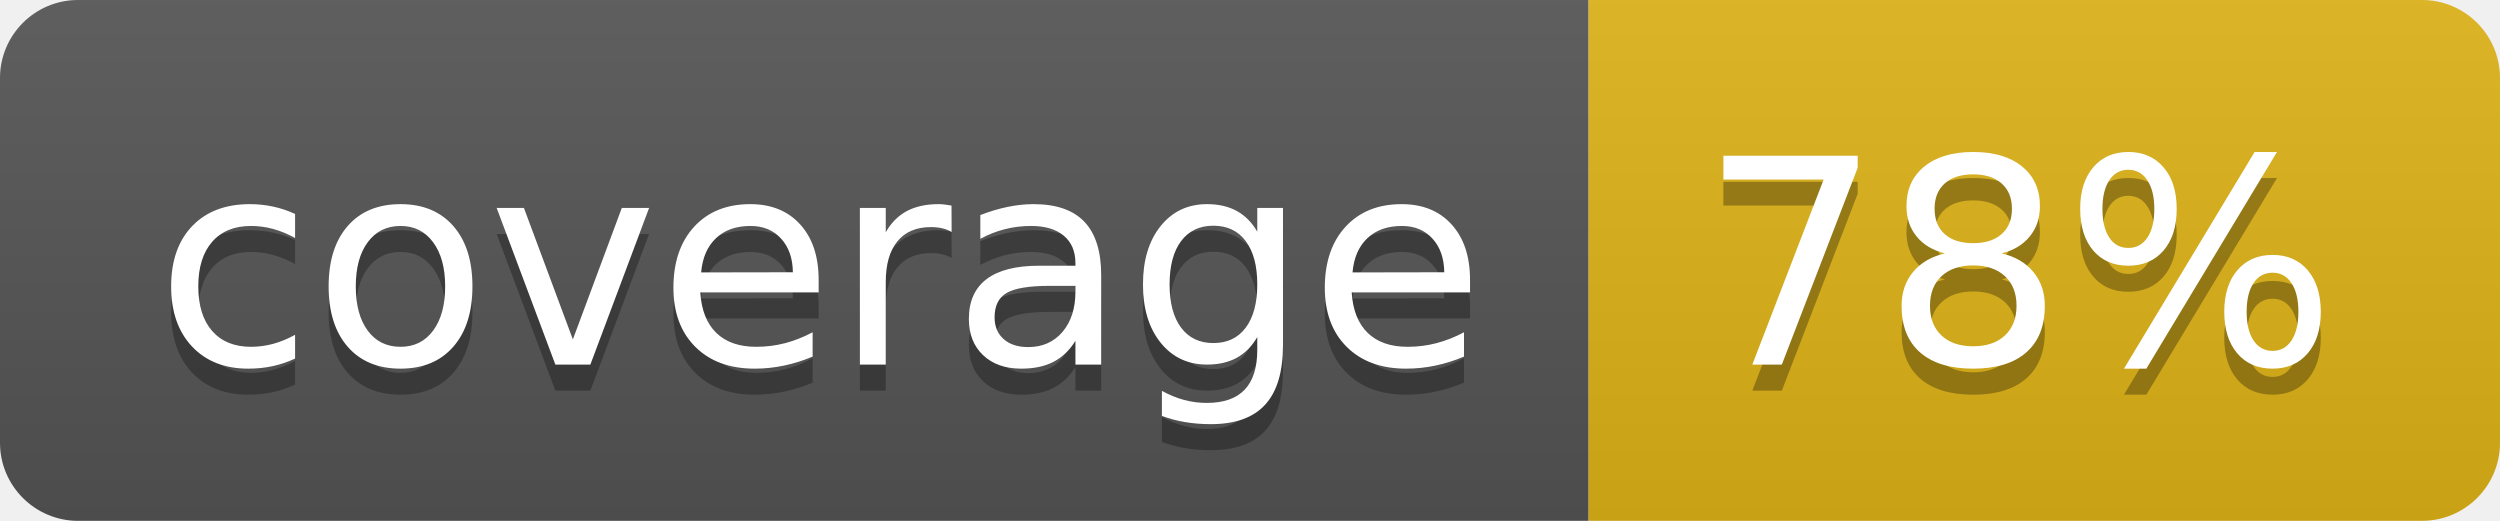
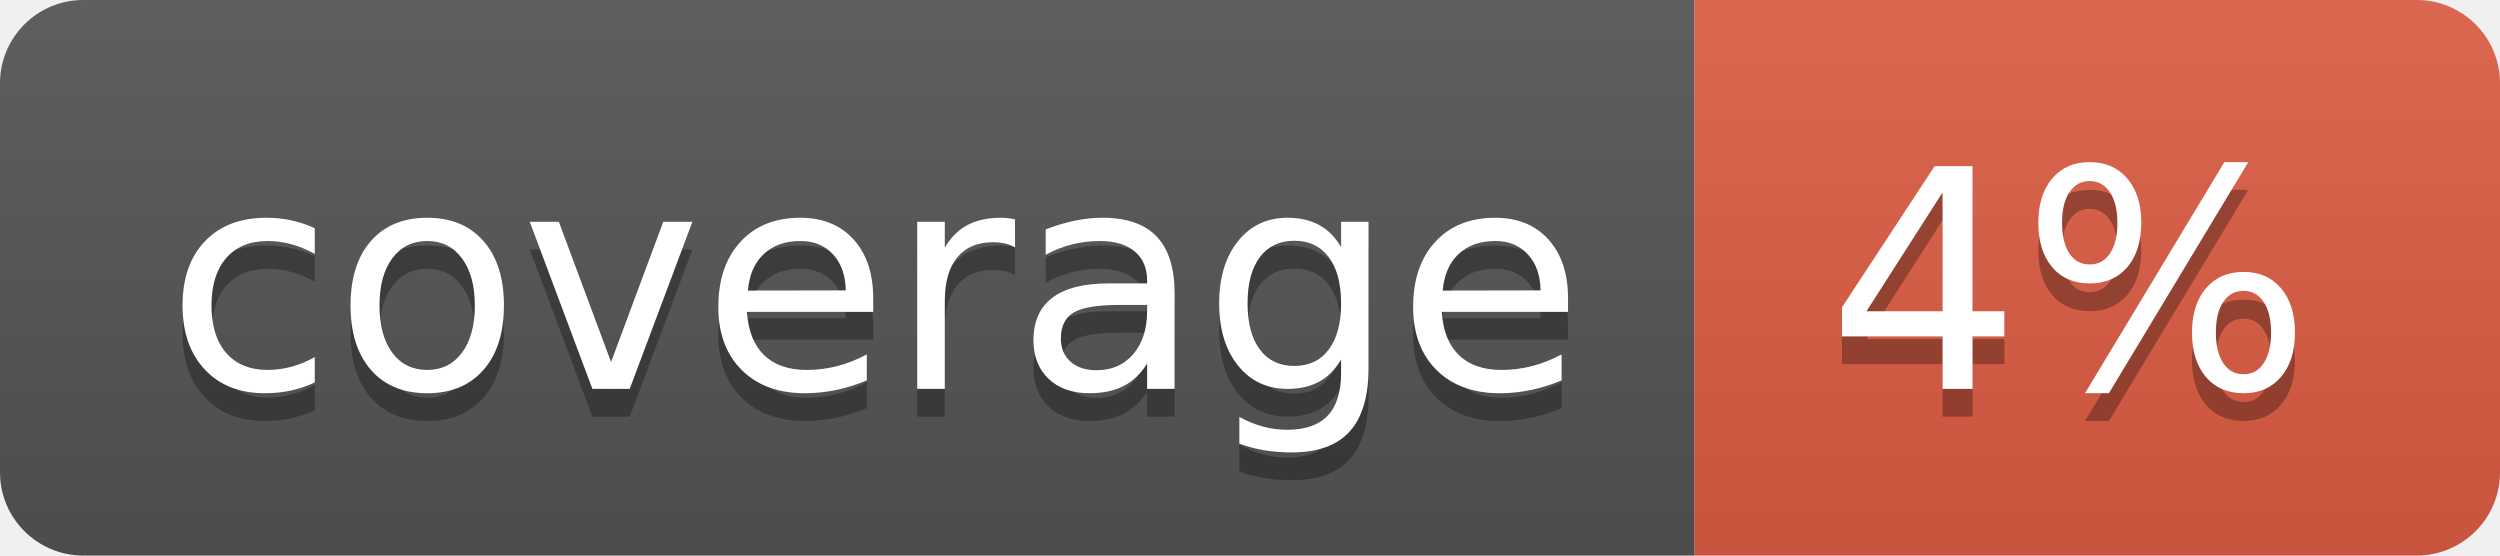
- <svg xmlns="http://www.w3.org/2000/svg" width="96" height="20" role="img" aria-label="coverage: 78%">
+ <svg xmlns="http://www.w3.org/2000/svg" width="90" height="20" role="img" aria-label="coverage: 4%">
  <linearGradient id="s" x2="0" y2="100%">
    <stop offset="0" stop-color="#bbb" stop-opacity=".1" />
    <stop offset="1" stop-opacity=".1" />
  </linearGradient>
  <clipPath id="r">
-     <rect width="96" height="20" rx="3" fill="#fff" />
+     <rect width="90" height="20" rx="3" fill="#fff" />
  </clipPath>
  <g clip-path="url(#r)">
    <rect width="61" height="20" fill="#555" />
-     <rect x="61" width="35" height="20" fill="#dfb317" />
-     <rect width="96" height="20" fill="url(#s)" />
+     <rect x="61" width="29" height="20" fill="#e05d44" />
+     <rect width="90" height="20" fill="url(#s)" />
  </g>
  <g fill="#fff" text-anchor="middle" font-family="Verdana,Geneva,DejaVu Sans,sans-serif" text-rendering="geometricPrecision" font-size="110">
    <text aria-hidden="true" x="315" y="150" fill="#010101" fill-opacity=".3" transform="scale(.1)" textLength="510">coverage</text>
    <text x="315" y="140" transform="scale(.1)" fill="#fff" textLength="510">coverage</text>
-     <text aria-hidden="true" x="775" y="150" fill="#010101" fill-opacity=".3" transform="scale(.1)" textLength="250">78%</text>
-     <text x="775" y="140" transform="scale(.1)" fill="#fff" textLength="250">78%</text>
+     <text aria-hidden="true" x="745" y="150" fill="#010101" fill-opacity=".3" transform="scale(.1)" textLength="190">4%</text>
+     <text x="745" y="140" transform="scale(.1)" fill="#fff" textLength="190">4%</text>
  </g>
</svg>
